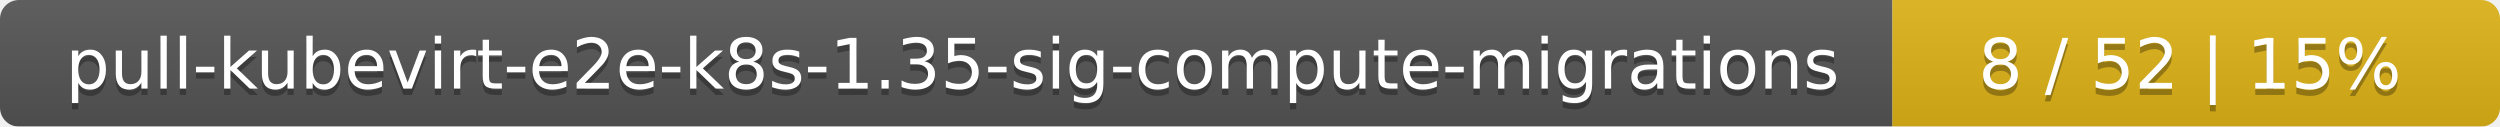
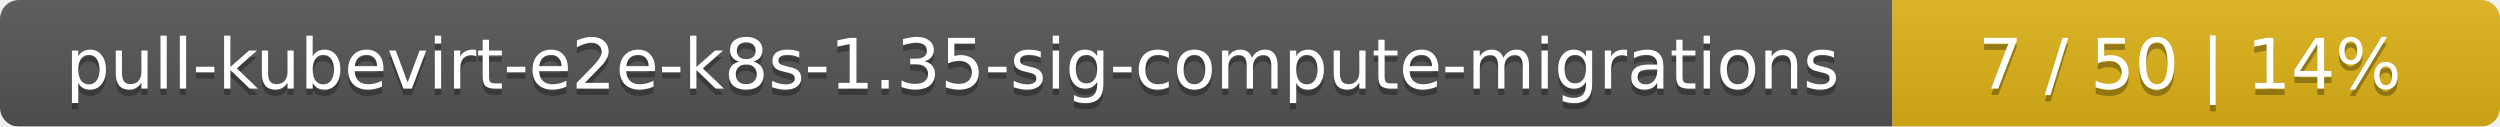
<svg xmlns="http://www.w3.org/2000/svg" width="395" height="20">
  <linearGradient id="smooth" x2="0" y2="100%">
    <stop offset="0" stop-color="#bbb" stop-opacity=".1" />
    <stop offset="1" stop-opacity=".1" />
  </linearGradient>
  <mask id="round">
    <rect width="395" height="20" rx="3" fill="#fff" />
  </mask>
  <g mask="url(#round)">
    <rect width="299" height="20" fill="#555" />
    <rect x="299" width="96" height="20" fill="#dfb317" />
    <rect width="395" height="20" fill="url(#smooth)" />
  </g>
  <g fill="#fff" text-anchor="middle" font-family="DejaVu Sans,Verdana,Geneva,sans-serif" font-size="11">
    <text x="150.5" y="15" fill="#010101" fill-opacity=".3">pull-kubevirt-e2e-k8s-1.35-sig-compute-migrations</text>
    <text x="150.5" y="14">pull-kubevirt-e2e-k8s-1.35-sig-compute-migrations</text>
-     <text x="346" y="15" fill="#010101" fill-opacity=".3">8 / 52    |    15%</text>
-     <text x="346" y="14">8 / 52    |    15%</text>
+     <text x="346" y="15" fill="#010101" fill-opacity=".3">7 / 50    |    14%</text>
+     <text x="346" y="14">7 / 50    |    14%</text>
  </g>
</svg>
